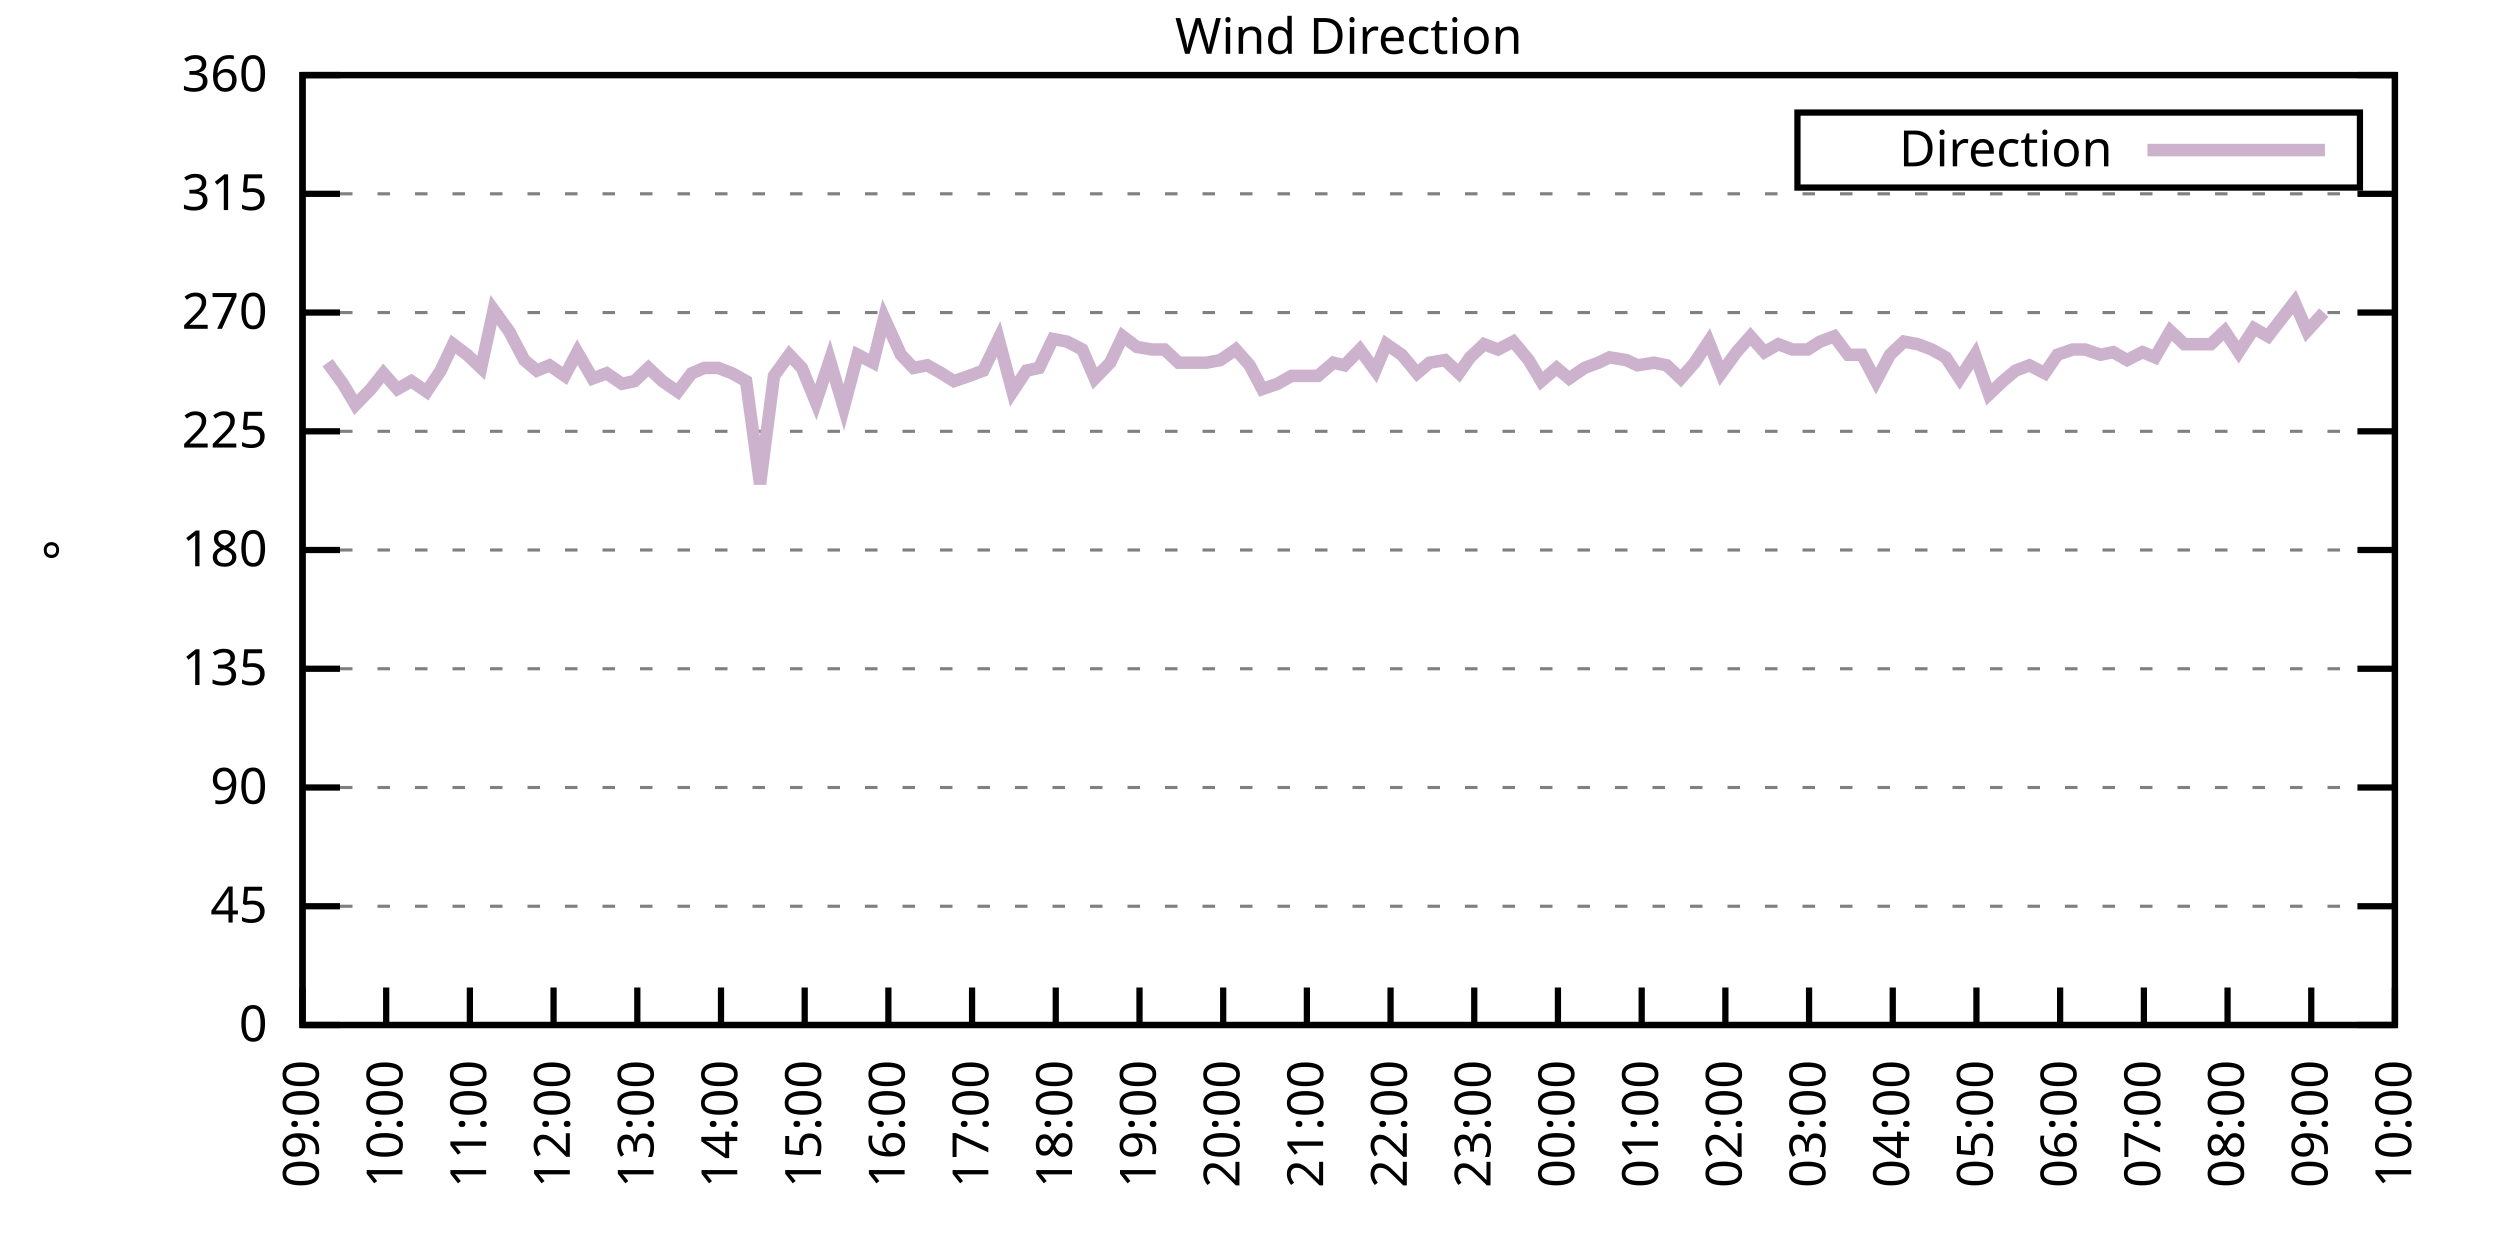
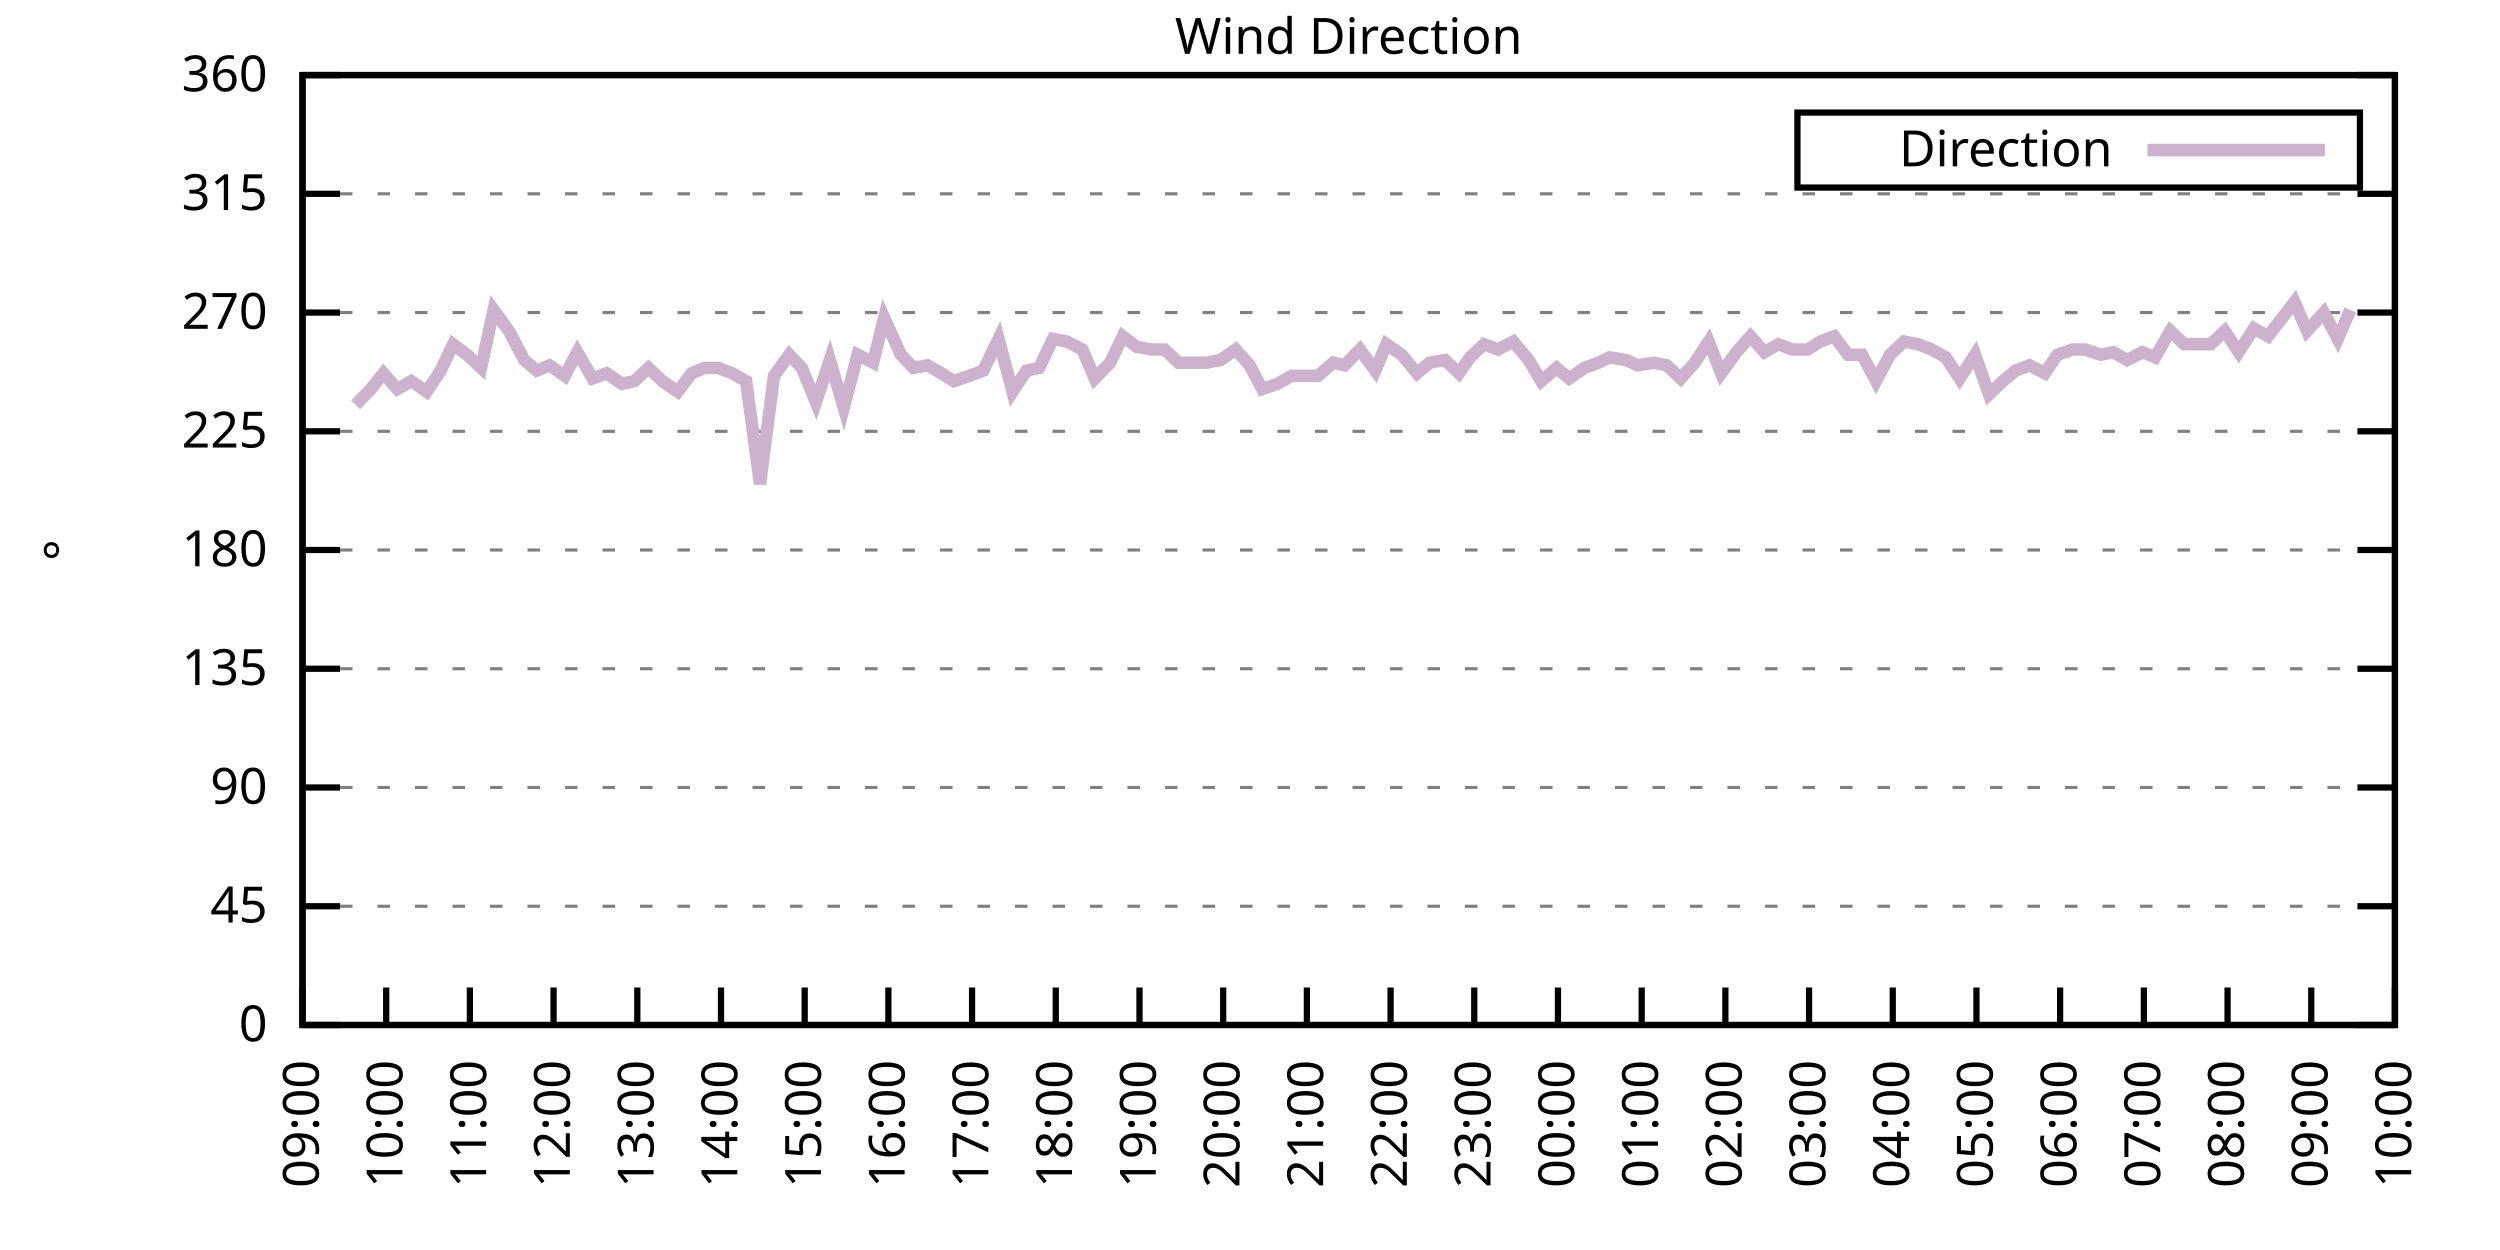
<svg xmlns="http://www.w3.org/2000/svg" xmlns:xlink="http://www.w3.org/1999/xlink" width="400" height="200" viewBox="0 0 400 200">
  <g id="gnuplot_canvas">
    <rect x="0" y="0" width="400" height="200" fill="none" />
    <defs>
      <circle id="gpDot" r="0.5" stroke-width="0.5" stroke="currentColor" />
      <path id="gpPt0" stroke-width="0.333" stroke="currentColor" d="M-1,0 h2 M0,-1 v2" />
      <path id="gpPt1" stroke-width="0.333" stroke="currentColor" d="M-1,-1 L1,1 M1,-1 L-1,1" />
      <path id="gpPt2" stroke-width="0.333" stroke="currentColor" d="M-1,0 L1,0 M0,-1 L0,1 M-1,-1 L1,1 M-1,1 L1,-1" />
      <rect id="gpPt3" stroke-width="0.333" stroke="currentColor" x="-1" y="-1" width="2" height="2" />
      <rect id="gpPt4" stroke-width="0.333" stroke="currentColor" fill="currentColor" x="-1" y="-1" width="2" height="2" />
      <circle id="gpPt5" stroke-width="0.333" stroke="currentColor" cx="0" cy="0" r="1" />
      <use xlink:href="#gpPt5" id="gpPt6" fill="currentColor" stroke="none" />
      <path id="gpPt7" stroke-width="0.333" stroke="currentColor" d="M0,-1.33 L-1.33,0.67 L1.33,0.67 z" />
      <use xlink:href="#gpPt7" id="gpPt8" fill="currentColor" stroke="none" />
      <use xlink:href="#gpPt7" id="gpPt9" stroke="currentColor" transform="rotate(180)" />
      <use xlink:href="#gpPt9" id="gpPt10" fill="currentColor" stroke="none" />
      <use xlink:href="#gpPt3" id="gpPt11" stroke="currentColor" transform="rotate(45)" />
      <use xlink:href="#gpPt11" id="gpPt12" fill="currentColor" stroke="none" />
      <path id="gpPt13" stroke-width="0.333" stroke="currentColor" d="M0,1.330 L1.265,0.411 L0.782,-1.067 L-0.782,-1.076 L-1.265,0.411 z" />
      <use xlink:href="#gpPt13" id="gpPt14" fill="currentColor" stroke="none" />
      <filter id="textbox" filterUnits="objectBoundingBox" x="0" y="0" height="1" width="1">
        <feFlood flood-color="white" flood-opacity="1" result="bgnd" />
        <feComposite in="SourceGraphic" in2="bgnd" operator="atop" />
      </filter>
      <filter id="greybox" filterUnits="objectBoundingBox" x="0" y="0" height="1" width="1">
        <feFlood flood-color="lightgrey" flood-opacity="1" result="grey" />
        <feComposite in="SourceGraphic" in2="grey" operator="atop" />
      </filter>
    </defs>
    <g fill="none" color="white" stroke="currentColor" stroke-width="1.00" stroke-linecap="butt" stroke-linejoin="miter">
</g>
    <g fill="none" color="black" stroke="currentColor" stroke-width="1.00" stroke-linecap="butt" stroke-linejoin="miter">
      <g stroke="none" shape-rendering="crispEdges">
        <polygon fill="rgb(255, 255, 255)" points="48.40,164.00 383.18,164.00 383.18,12.02 48.40,12.02 " />
      </g>
    </g>
    <g fill="none" color="black" stroke="currentColor" stroke-width="1.00" stroke-linecap="butt" stroke-linejoin="miter">
</g>
    <g fill="none" color="black" stroke="black" stroke-width="0.50" stroke-linecap="butt" stroke-linejoin="miter">
</g>
    <g fill="none" color="gray" stroke="currentColor" stroke-width="0.50" stroke-linecap="butt" stroke-linejoin="miter">
      <path stroke="gray" stroke-dasharray="2,4" class="gridline" d="M48.40,164.00 L383.19,164.00  " />
    </g>
    <g fill="none" color="gray" stroke="gray" stroke-width="1.00" stroke-linecap="butt" stroke-linejoin="miter">
</g>
    <g fill="none" color="black" stroke="currentColor" stroke-width="1.00" stroke-linecap="butt" stroke-linejoin="miter">
      <path stroke="black" d="M48.40,164.00 L54.40,164.00 M383.19,164.00 L377.19,164.00  " />
      <g transform="translate(42.80,166.60)" stroke="none" fill="black" font-family="Sans" font-size="8.00" text-anchor="end">
        <text>
          <tspan font-family="Sans"> 0</tspan>
        </text>
      </g>
    </g>
    <g fill="none" color="black" stroke="currentColor" stroke-width="1.00" stroke-linecap="butt" stroke-linejoin="miter">
</g>
    <g fill="none" color="black" stroke="black" stroke-width="0.50" stroke-linecap="butt" stroke-linejoin="miter">
</g>
    <g fill="none" color="gray" stroke="currentColor" stroke-width="0.50" stroke-linecap="butt" stroke-linejoin="miter">
      <path stroke="gray" stroke-dasharray="2,4" class="gridline" d="M48.40,145.00 L383.19,145.00  " />
    </g>
    <g fill="none" color="gray" stroke="gray" stroke-width="1.00" stroke-linecap="butt" stroke-linejoin="miter">
</g>
    <g fill="none" color="black" stroke="currentColor" stroke-width="1.00" stroke-linecap="butt" stroke-linejoin="miter">
      <path stroke="black" d="M48.40,145.00 L54.40,145.00 M383.19,145.00 L377.19,145.00  " />
      <g transform="translate(42.80,147.60)" stroke="none" fill="black" font-family="Sans" font-size="8.00" text-anchor="end">
        <text>
          <tspan font-family="Sans"> 45</tspan>
        </text>
      </g>
    </g>
    <g fill="none" color="black" stroke="currentColor" stroke-width="1.00" stroke-linecap="butt" stroke-linejoin="miter">
</g>
    <g fill="none" color="black" stroke="black" stroke-width="0.50" stroke-linecap="butt" stroke-linejoin="miter">
</g>
    <g fill="none" color="gray" stroke="currentColor" stroke-width="0.50" stroke-linecap="butt" stroke-linejoin="miter">
      <path stroke="gray" stroke-dasharray="2,4" class="gridline" d="M48.40,126.00 L383.19,126.00  " />
    </g>
    <g fill="none" color="gray" stroke="gray" stroke-width="1.00" stroke-linecap="butt" stroke-linejoin="miter">
</g>
    <g fill="none" color="black" stroke="currentColor" stroke-width="1.00" stroke-linecap="butt" stroke-linejoin="miter">
      <path stroke="black" d="M48.40,126.00 L54.40,126.00 M383.19,126.00 L377.19,126.00  " />
      <g transform="translate(42.80,128.60)" stroke="none" fill="black" font-family="Sans" font-size="8.00" text-anchor="end">
        <text>
          <tspan font-family="Sans"> 90</tspan>
        </text>
      </g>
    </g>
    <g fill="none" color="black" stroke="currentColor" stroke-width="1.00" stroke-linecap="butt" stroke-linejoin="miter">
</g>
    <g fill="none" color="black" stroke="black" stroke-width="0.50" stroke-linecap="butt" stroke-linejoin="miter">
</g>
    <g fill="none" color="gray" stroke="currentColor" stroke-width="0.50" stroke-linecap="butt" stroke-linejoin="miter">
      <path stroke="gray" stroke-dasharray="2,4" class="gridline" d="M48.40,107.00 L383.19,107.00  " />
    </g>
    <g fill="none" color="gray" stroke="gray" stroke-width="1.00" stroke-linecap="butt" stroke-linejoin="miter">
</g>
    <g fill="none" color="black" stroke="currentColor" stroke-width="1.00" stroke-linecap="butt" stroke-linejoin="miter">
      <path stroke="black" d="M48.40,107.00 L54.40,107.00 M383.19,107.00 L377.19,107.00  " />
      <g transform="translate(42.80,109.60)" stroke="none" fill="black" font-family="Sans" font-size="8.00" text-anchor="end">
        <text>
          <tspan font-family="Sans"> 135</tspan>
        </text>
      </g>
    </g>
    <g fill="none" color="black" stroke="currentColor" stroke-width="1.00" stroke-linecap="butt" stroke-linejoin="miter">
</g>
    <g fill="none" color="black" stroke="black" stroke-width="0.50" stroke-linecap="butt" stroke-linejoin="miter">
</g>
    <g fill="none" color="gray" stroke="currentColor" stroke-width="0.50" stroke-linecap="butt" stroke-linejoin="miter">
      <path stroke="gray" stroke-dasharray="2,4" class="gridline" d="M48.40,88.00 L383.19,88.00  " />
    </g>
    <g fill="none" color="gray" stroke="gray" stroke-width="1.00" stroke-linecap="butt" stroke-linejoin="miter">
</g>
    <g fill="none" color="black" stroke="currentColor" stroke-width="1.00" stroke-linecap="butt" stroke-linejoin="miter">
      <path stroke="black" d="M48.40,88.00 L54.40,88.00 M383.19,88.00 L377.19,88.00  " />
      <g transform="translate(42.80,90.60)" stroke="none" fill="black" font-family="Sans" font-size="8.00" text-anchor="end">
        <text>
          <tspan font-family="Sans"> 180</tspan>
        </text>
      </g>
    </g>
    <g fill="none" color="black" stroke="currentColor" stroke-width="1.00" stroke-linecap="butt" stroke-linejoin="miter">
</g>
    <g fill="none" color="black" stroke="black" stroke-width="0.50" stroke-linecap="butt" stroke-linejoin="miter">
</g>
    <g fill="none" color="gray" stroke="currentColor" stroke-width="0.50" stroke-linecap="butt" stroke-linejoin="miter">
      <path stroke="gray" stroke-dasharray="2,4" class="gridline" d="M48.40,69.01 L383.19,69.01  " />
    </g>
    <g fill="none" color="gray" stroke="gray" stroke-width="1.00" stroke-linecap="butt" stroke-linejoin="miter">
</g>
    <g fill="none" color="black" stroke="currentColor" stroke-width="1.00" stroke-linecap="butt" stroke-linejoin="miter">
      <path stroke="black" d="M48.40,69.01 L54.40,69.01 M383.19,69.01 L377.19,69.01  " />
      <g transform="translate(42.80,71.61)" stroke="none" fill="black" font-family="Sans" font-size="8.00" text-anchor="end">
        <text>
          <tspan font-family="Sans"> 225</tspan>
        </text>
      </g>
    </g>
    <g fill="none" color="black" stroke="currentColor" stroke-width="1.00" stroke-linecap="butt" stroke-linejoin="miter">
</g>
    <g fill="none" color="black" stroke="black" stroke-width="0.50" stroke-linecap="butt" stroke-linejoin="miter">
</g>
    <g fill="none" color="gray" stroke="currentColor" stroke-width="0.50" stroke-linecap="butt" stroke-linejoin="miter">
      <path stroke="gray" stroke-dasharray="2,4" class="gridline" d="M48.40,50.01 L383.19,50.01  " />
    </g>
    <g fill="none" color="gray" stroke="gray" stroke-width="1.00" stroke-linecap="butt" stroke-linejoin="miter">
</g>
    <g fill="none" color="black" stroke="currentColor" stroke-width="1.00" stroke-linecap="butt" stroke-linejoin="miter">
      <path stroke="black" d="M48.40,50.01 L54.40,50.01 M383.19,50.01 L377.19,50.01  " />
      <g transform="translate(42.80,52.61)" stroke="none" fill="black" font-family="Sans" font-size="8.00" text-anchor="end">
        <text>
          <tspan font-family="Sans"> 270</tspan>
        </text>
      </g>
    </g>
    <g fill="none" color="black" stroke="currentColor" stroke-width="1.00" stroke-linecap="butt" stroke-linejoin="miter">
</g>
    <g fill="none" color="black" stroke="black" stroke-width="0.50" stroke-linecap="butt" stroke-linejoin="miter">
</g>
    <g fill="none" color="gray" stroke="currentColor" stroke-width="0.50" stroke-linecap="butt" stroke-linejoin="miter">
      <path stroke="gray" stroke-dasharray="2,4" class="gridline" d="M48.40,31.01 L383.19,31.01  " />
    </g>
    <g fill="none" color="gray" stroke="gray" stroke-width="1.00" stroke-linecap="butt" stroke-linejoin="miter">
</g>
    <g fill="none" color="black" stroke="currentColor" stroke-width="1.00" stroke-linecap="butt" stroke-linejoin="miter">
      <path stroke="black" d="M48.40,31.01 L54.40,31.01 M383.19,31.01 L377.19,31.01  " />
      <g transform="translate(42.80,33.61)" stroke="none" fill="black" font-family="Sans" font-size="8.00" text-anchor="end">
        <text>
          <tspan font-family="Sans"> 315</tspan>
        </text>
      </g>
    </g>
    <g fill="none" color="black" stroke="currentColor" stroke-width="1.00" stroke-linecap="butt" stroke-linejoin="miter">
</g>
    <g fill="none" color="black" stroke="black" stroke-width="0.50" stroke-linecap="butt" stroke-linejoin="miter">
</g>
    <g fill="none" color="gray" stroke="currentColor" stroke-width="0.50" stroke-linecap="butt" stroke-linejoin="miter">
      <path stroke="gray" stroke-dasharray="2,4" class="gridline" d="M48.40,12.01 L383.19,12.01  " />
    </g>
    <g fill="none" color="gray" stroke="gray" stroke-width="1.00" stroke-linecap="butt" stroke-linejoin="miter">
</g>
    <g fill="none" color="black" stroke="currentColor" stroke-width="1.00" stroke-linecap="butt" stroke-linejoin="miter">
      <path stroke="black" d="M48.40,12.01 L54.40,12.01 M383.19,12.01 L377.19,12.01  " />
      <g transform="translate(42.80,14.61)" stroke="none" fill="black" font-family="Sans" font-size="8.00" text-anchor="end">
        <text>
          <tspan font-family="Sans"> 360</tspan>
        </text>
      </g>
    </g>
    <g fill="none" color="black" stroke="currentColor" stroke-width="1.00" stroke-linecap="butt" stroke-linejoin="miter">
      <path stroke="black" d="M48.40,164.00 L48.40,158.00  " />
      <g transform="translate(51.00,169.60) rotate(270.00)" stroke="none" fill="black" font-family="Sans" font-size="8.00" text-anchor="end">
        <text>
          <tspan font-family="Sans">09:00</tspan>
        </text>
      </g>
    </g>
    <g fill="none" color="black" stroke="currentColor" stroke-width="1.00" stroke-linecap="butt" stroke-linejoin="miter">
      <path stroke="black" d="M61.79,164.00 L61.79,158.00  " />
      <g transform="translate(64.39,169.60) rotate(270.00)" stroke="none" fill="black" font-family="Sans" font-size="8.00" text-anchor="end">
        <text>
          <tspan font-family="Sans">10:00</tspan>
        </text>
      </g>
    </g>
    <g fill="none" color="black" stroke="currentColor" stroke-width="1.00" stroke-linecap="butt" stroke-linejoin="miter">
      <path stroke="black" d="M75.18,164.00 L75.18,158.00  " />
      <g transform="translate(77.78,169.60) rotate(270.00)" stroke="none" fill="black" font-family="Sans" font-size="8.00" text-anchor="end">
        <text>
          <tspan font-family="Sans">11:00</tspan>
        </text>
      </g>
    </g>
    <g fill="none" color="black" stroke="currentColor" stroke-width="1.00" stroke-linecap="butt" stroke-linejoin="miter">
      <path stroke="black" d="M88.57,164.00 L88.57,158.00  " />
      <g transform="translate(91.17,169.60) rotate(270.00)" stroke="none" fill="black" font-family="Sans" font-size="8.00" text-anchor="end">
        <text>
          <tspan font-family="Sans">12:00</tspan>
        </text>
      </g>
    </g>
    <g fill="none" color="black" stroke="currentColor" stroke-width="1.00" stroke-linecap="butt" stroke-linejoin="miter">
      <path stroke="black" d="M101.97,164.00 L101.97,158.00  " />
      <g transform="translate(104.57,169.60) rotate(270.00)" stroke="none" fill="black" font-family="Sans" font-size="8.00" text-anchor="end">
        <text>
          <tspan font-family="Sans">13:00</tspan>
        </text>
      </g>
    </g>
    <g fill="none" color="black" stroke="currentColor" stroke-width="1.00" stroke-linecap="butt" stroke-linejoin="miter">
      <path stroke="black" d="M115.36,164.00 L115.36,158.00  " />
      <g transform="translate(117.96,169.60) rotate(270.00)" stroke="none" fill="black" font-family="Sans" font-size="8.00" text-anchor="end">
        <text>
          <tspan font-family="Sans">14:00</tspan>
        </text>
      </g>
    </g>
    <g fill="none" color="black" stroke="currentColor" stroke-width="1.00" stroke-linecap="butt" stroke-linejoin="miter">
      <path stroke="black" d="M128.75,164.00 L128.75,158.00  " />
      <g transform="translate(131.35,169.60) rotate(270.00)" stroke="none" fill="black" font-family="Sans" font-size="8.00" text-anchor="end">
        <text>
          <tspan font-family="Sans">15:00</tspan>
        </text>
      </g>
    </g>
    <g fill="none" color="black" stroke="currentColor" stroke-width="1.00" stroke-linecap="butt" stroke-linejoin="miter">
      <path stroke="black" d="M142.14,164.00 L142.14,158.00  " />
      <g transform="translate(144.74,169.60) rotate(270.00)" stroke="none" fill="black" font-family="Sans" font-size="8.00" text-anchor="end">
        <text>
          <tspan font-family="Sans">16:00</tspan>
        </text>
      </g>
    </g>
    <g fill="none" color="black" stroke="currentColor" stroke-width="1.00" stroke-linecap="butt" stroke-linejoin="miter">
      <path stroke="black" d="M155.53,164.00 L155.53,158.00  " />
      <g transform="translate(158.13,169.60) rotate(270.00)" stroke="none" fill="black" font-family="Sans" font-size="8.00" text-anchor="end">
        <text>
          <tspan font-family="Sans">17:00</tspan>
        </text>
      </g>
    </g>
    <g fill="none" color="black" stroke="currentColor" stroke-width="1.00" stroke-linecap="butt" stroke-linejoin="miter">
      <path stroke="black" d="M168.92,164.00 L168.92,158.00  " />
      <g transform="translate(171.52,169.60) rotate(270.00)" stroke="none" fill="black" font-family="Sans" font-size="8.00" text-anchor="end">
        <text>
          <tspan font-family="Sans">18:00</tspan>
        </text>
      </g>
    </g>
    <g fill="none" color="black" stroke="currentColor" stroke-width="1.00" stroke-linecap="butt" stroke-linejoin="miter">
      <path stroke="black" d="M182.32,164.00 L182.32,158.00  " />
      <g transform="translate(184.92,169.60) rotate(270.00)" stroke="none" fill="black" font-family="Sans" font-size="8.00" text-anchor="end">
        <text>
          <tspan font-family="Sans">19:00</tspan>
        </text>
      </g>
    </g>
    <g fill="none" color="black" stroke="currentColor" stroke-width="1.00" stroke-linecap="butt" stroke-linejoin="miter">
      <path stroke="black" d="M195.71,164.00 L195.71,158.00  " />
      <g transform="translate(198.31,169.60) rotate(270.00)" stroke="none" fill="black" font-family="Sans" font-size="8.00" text-anchor="end">
        <text>
          <tspan font-family="Sans">20:00</tspan>
        </text>
      </g>
    </g>
    <g fill="none" color="black" stroke="currentColor" stroke-width="1.00" stroke-linecap="butt" stroke-linejoin="miter">
      <path stroke="black" d="M209.10,164.00 L209.10,158.00  " />
      <g transform="translate(211.70,169.60) rotate(270.00)" stroke="none" fill="black" font-family="Sans" font-size="8.00" text-anchor="end">
        <text>
          <tspan font-family="Sans">21:00</tspan>
        </text>
      </g>
    </g>
    <g fill="none" color="black" stroke="currentColor" stroke-width="1.00" stroke-linecap="butt" stroke-linejoin="miter">
      <path stroke="black" d="M222.49,164.00 L222.49,158.00  " />
      <g transform="translate(225.09,169.60) rotate(270.00)" stroke="none" fill="black" font-family="Sans" font-size="8.00" text-anchor="end">
        <text>
          <tspan font-family="Sans">22:00</tspan>
        </text>
      </g>
    </g>
    <g fill="none" color="black" stroke="currentColor" stroke-width="1.00" stroke-linecap="butt" stroke-linejoin="miter">
      <path stroke="black" d="M235.88,164.00 L235.88,158.00  " />
      <g transform="translate(238.48,169.60) rotate(270.00)" stroke="none" fill="black" font-family="Sans" font-size="8.00" text-anchor="end">
        <text>
          <tspan font-family="Sans">23:00</tspan>
        </text>
      </g>
    </g>
    <g fill="none" color="black" stroke="currentColor" stroke-width="1.00" stroke-linecap="butt" stroke-linejoin="miter">
      <path stroke="black" d="M249.27,164.00 L249.27,158.00  " />
      <g transform="translate(251.87,169.60) rotate(270.00)" stroke="none" fill="black" font-family="Sans" font-size="8.00" text-anchor="end">
        <text>
          <tspan font-family="Sans">00:00</tspan>
        </text>
      </g>
    </g>
    <g fill="none" color="black" stroke="currentColor" stroke-width="1.00" stroke-linecap="butt" stroke-linejoin="miter">
      <path stroke="black" d="M262.67,164.00 L262.67,158.00  " />
      <g transform="translate(265.27,169.60) rotate(270.00)" stroke="none" fill="black" font-family="Sans" font-size="8.00" text-anchor="end">
        <text>
          <tspan font-family="Sans">01:00</tspan>
        </text>
      </g>
    </g>
    <g fill="none" color="black" stroke="currentColor" stroke-width="1.00" stroke-linecap="butt" stroke-linejoin="miter">
      <path stroke="black" d="M276.06,164.00 L276.06,158.00  " />
      <g transform="translate(278.66,169.60) rotate(270.00)" stroke="none" fill="black" font-family="Sans" font-size="8.00" text-anchor="end">
        <text>
          <tspan font-family="Sans">02:00</tspan>
        </text>
      </g>
    </g>
    <g fill="none" color="black" stroke="currentColor" stroke-width="1.00" stroke-linecap="butt" stroke-linejoin="miter">
      <path stroke="black" d="M289.45,164.00 L289.45,158.00  " />
      <g transform="translate(292.05,169.60) rotate(270.00)" stroke="none" fill="black" font-family="Sans" font-size="8.00" text-anchor="end">
        <text>
          <tspan font-family="Sans">03:00</tspan>
        </text>
      </g>
    </g>
    <g fill="none" color="black" stroke="currentColor" stroke-width="1.00" stroke-linecap="butt" stroke-linejoin="miter">
      <path stroke="black" d="M302.84,164.00 L302.84,158.00  " />
      <g transform="translate(305.44,169.60) rotate(270.00)" stroke="none" fill="black" font-family="Sans" font-size="8.00" text-anchor="end">
        <text>
          <tspan font-family="Sans">04:00</tspan>
        </text>
      </g>
    </g>
    <g fill="none" color="black" stroke="currentColor" stroke-width="1.00" stroke-linecap="butt" stroke-linejoin="miter">
      <path stroke="black" d="M316.23,164.00 L316.23,158.00  " />
      <g transform="translate(318.83,169.60) rotate(270.00)" stroke="none" fill="black" font-family="Sans" font-size="8.00" text-anchor="end">
        <text>
          <tspan font-family="Sans">05:00</tspan>
        </text>
      </g>
    </g>
    <g fill="none" color="black" stroke="currentColor" stroke-width="1.00" stroke-linecap="butt" stroke-linejoin="miter">
      <path stroke="black" d="M329.62,164.00 L329.62,158.00  " />
      <g transform="translate(332.22,169.60) rotate(270.00)" stroke="none" fill="black" font-family="Sans" font-size="8.00" text-anchor="end">
        <text>
          <tspan font-family="Sans">06:00</tspan>
        </text>
      </g>
    </g>
    <g fill="none" color="black" stroke="currentColor" stroke-width="1.00" stroke-linecap="butt" stroke-linejoin="miter">
      <path stroke="black" d="M343.02,164.00 L343.02,158.00  " />
      <g transform="translate(345.62,169.60) rotate(270.00)" stroke="none" fill="black" font-family="Sans" font-size="8.00" text-anchor="end">
        <text>
          <tspan font-family="Sans">07:00</tspan>
        </text>
      </g>
    </g>
    <g fill="none" color="black" stroke="currentColor" stroke-width="1.00" stroke-linecap="butt" stroke-linejoin="miter">
      <path stroke="black" d="M356.41,164.00 L356.41,158.00  " />
      <g transform="translate(359.01,169.60) rotate(270.00)" stroke="none" fill="black" font-family="Sans" font-size="8.00" text-anchor="end">
        <text>
          <tspan font-family="Sans">08:00</tspan>
        </text>
      </g>
    </g>
    <g fill="none" color="black" stroke="currentColor" stroke-width="1.00" stroke-linecap="butt" stroke-linejoin="miter">
      <path stroke="black" d="M369.80,164.00 L369.80,158.00  " />
      <g transform="translate(372.40,169.60) rotate(270.00)" stroke="none" fill="black" font-family="Sans" font-size="8.00" text-anchor="end">
        <text>
          <tspan font-family="Sans">09:00</tspan>
        </text>
      </g>
    </g>
    <g fill="none" color="black" stroke="currentColor" stroke-width="1.00" stroke-linecap="butt" stroke-linejoin="miter">
      <path stroke="black" d="M383.19,164.00 L383.19,158.00  " />
      <g transform="translate(385.79,169.60) rotate(270.00)" stroke="none" fill="black" font-family="Sans" font-size="8.00" text-anchor="end">
        <text>
          <tspan font-family="Sans">10:00</tspan>
        </text>
      </g>
    </g>
    <g fill="none" color="black" stroke="currentColor" stroke-width="1.00" stroke-linecap="butt" stroke-linejoin="miter">
</g>
    <g fill="none" color="black" stroke="currentColor" stroke-width="1.00" stroke-linecap="butt" stroke-linejoin="miter">
      <path stroke="black" d="M48.40,12.01 L48.40,164.00 L383.19,164.00 L383.19,12.01 L48.40,12.01 Z  " />
    </g>
    <g fill="none" color="black" stroke="currentColor" stroke-width="1.00" stroke-linecap="butt" stroke-linejoin="miter">
</g>
    <g fill="none" color="black" stroke="currentColor" stroke-width="1.00" stroke-linecap="butt" stroke-linejoin="miter">
      <path stroke="black" d="M287.59,30.01 L287.59,18.01 L377.59,18.01 L377.59,30.01 L287.59,30.01 Z  " />
    </g>
    <g id="Wind_direction_plot_1">
      <g fill="none" color="white" stroke="black" stroke-width="2.00" stroke-linecap="butt" stroke-linejoin="miter">
</g>
      <g fill="none" color="black" stroke="currentColor" stroke-width="2.00" stroke-linecap="butt" stroke-linejoin="miter">
        <g transform="translate(337.99,26.61)" stroke="none" fill="black" font-family="Sans" font-size="8.00" text-anchor="end">
          <text>
            <tspan font-family="Sans">Direction</tspan>
          </text>
        </g>
      </g>
      <g fill="none" color="black" stroke="currentColor" stroke-width="2.00" stroke-linecap="butt" stroke-linejoin="miter">
-         <path stroke="rgb(204, 178, 204)" d="M343.59,24.01 L371.99,24.01 M52.42,58.03 L54.87,61.41 L56.88,64.78 L59.34,62.25 L61.35,59.72 L63.58,62.25   L65.81,60.98 L68.26,62.67 L70.50,59.30 L72.50,55.07 L74.74,56.76 L76.97,58.87 L78.98,49.59 L81.43,52.96   L83.89,57.61 L85.90,59.30 L87.91,58.45 L90.36,60.14 L92.37,56.34 L94.82,60.56 L97.06,59.72 L99.51,61.41   L101.52,60.98 L103.75,58.87 L105.98,60.98 L108.44,62.67 L110.67,59.72 L112.68,58.87 L114.91,58.87 L117.14,59.72   L119.38,60.98 L121.61,77.45 L123.84,60.14 L126.29,56.76 L128.30,58.87 L130.54,64.36 L132.77,57.61 L135.00,65.21   L137.23,56.76 L139.69,58.03 L141.47,50.85 L144.15,56.76 L146.16,58.87 L148.39,58.45 L150.62,59.72 L152.63,60.98   L155.09,60.14 L157.32,59.30 L159.77,54.23 L162.01,62.67 L164.24,59.30 L166.25,58.87 L168.48,54.23 L170.71,54.65   L173.17,55.92 L175.17,60.56 L177.63,58.03 L179.64,53.81 L181.87,55.50 L184.32,55.92 L186.33,55.92 L188.57,58.03   L191.02,58.03 L193.03,58.03 L195.26,57.61 L197.72,55.92 L199.95,58.45 L201.96,62.25 L204.41,61.41 L206.64,60.14   L208.65,60.14 L210.88,60.14 L213.34,58.03 L215.13,58.45 L217.58,55.92 L220.04,59.30 L221.82,55.07 L224.28,56.76   L226.73,59.72 L228.74,58.03 L231.20,57.61 L233.43,59.72 L235.21,57.18 L237.44,55.07 L239.68,55.92 L242.13,54.65   L244.59,57.61 L246.60,60.98 L249.05,58.87 L251.06,60.56 L253.51,58.87 L255.75,58.03 L257.53,57.18 L260.21,57.61   L262.00,58.45 L264.67,58.03 L266.68,58.45 L268.92,60.56 L271.15,58.03 L273.38,54.65 L275.39,59.72 L277.84,56.34   L280.07,53.81 L282.31,56.34 L284.54,55.07 L286.77,55.92 L289.23,55.92 L291.23,54.65 L293.47,53.81 L295.70,56.76   L297.93,56.76 L300.16,60.98 L302.39,56.76 L304.63,54.65 L306.86,55.07 L309.09,55.92 L311.32,57.18 L313.55,60.56   L316.01,56.76 L318.24,63.10 L320.47,60.98 L322.48,59.30 L324.71,58.45 L327.17,59.72 L329.18,56.76 L331.63,55.92   L333.64,55.92 L336.10,56.76 L338.10,56.34 L340.34,57.61 L342.79,56.34 L344.80,57.18 L347.26,52.96 L349.49,55.07   L351.50,55.07 L353.73,55.07 L355.96,52.96 L358.19,56.34 L360.65,52.54 L362.88,53.81 L367.12,48.32 L369.13,52.96   L371.81,50.01  " />
+         <path stroke="rgb(204, 178, 204)" d="M343.59,24.01 L371.99,24.01 M56.88,64.78 L59.34,62.25 L61.35,59.72 L63.58,62.25 L65.81,60.98 L68.26,62.67   L70.50,59.30 L72.50,55.07 L74.74,56.76 L76.97,58.87 L78.98,49.59 L81.43,52.96 L83.89,57.61 L85.90,59.30   L87.91,58.45 L90.36,60.14 L92.37,56.34 L94.82,60.56 L97.06,59.72 L99.51,61.41 L101.52,60.98 L103.75,58.87   L105.98,60.98 L108.44,62.67 L110.67,59.72 L112.68,58.87 L114.91,58.87 L117.14,59.72 L119.38,60.98 L121.61,77.45   L123.84,60.14 L126.29,56.76 L128.30,58.87 L130.54,64.36 L132.77,57.61 L135.00,65.21 L137.23,56.76 L139.69,58.03   L141.47,50.85 L144.15,56.76 L146.16,58.87 L148.39,58.45 L150.62,59.72 L152.63,60.98 L155.09,60.14 L157.32,59.30   L159.77,54.23 L162.01,62.67 L164.24,59.30 L166.25,58.87 L168.48,54.23 L170.71,54.65 L173.17,55.92 L175.17,60.56   L177.63,58.03 L179.64,53.81 L181.87,55.50 L184.32,55.92 L186.33,55.92 L188.57,58.03 L191.02,58.03 L193.03,58.03   L195.26,57.61 L197.72,55.92 L199.95,58.45 L201.96,62.25 L204.41,61.41 L206.64,60.14 L208.65,60.14 L210.88,60.14   L213.34,58.03 L215.13,58.45 L217.58,55.92 L220.04,59.30 L221.82,55.07 L224.28,56.76 L226.73,59.72 L228.74,58.03   L231.20,57.61 L233.43,59.72 L235.21,57.18 L237.44,55.07 L239.68,55.92 L242.13,54.65 L244.59,57.61 L246.60,60.98   L249.05,58.87 L251.06,60.56 L253.51,58.87 L255.75,58.03 L257.53,57.18 L260.21,57.61 L262.00,58.45 L264.67,58.03   L266.68,58.45 L268.92,60.56 L271.15,58.03 L273.38,54.65 L275.39,59.72 L277.84,56.34 L280.07,53.81 L282.31,56.34   L284.54,55.07 L286.77,55.92 L289.23,55.92 L291.23,54.65 L293.47,53.81 L295.70,56.76 L297.93,56.76 L300.16,60.98   L302.39,56.76 L304.63,54.65 L306.86,55.07 L309.09,55.92 L311.32,57.18 L313.55,60.56 L316.01,56.76 L318.24,63.10   L320.47,60.98 L322.48,59.30 L324.71,58.45 L327.17,59.72 L329.18,56.76 L331.63,55.92 L333.64,55.92 L336.10,56.76   L338.10,56.34 L340.34,57.61 L342.79,56.34 L344.80,57.18 L347.26,52.96 L349.49,55.07 L351.50,55.07 L353.73,55.07   L355.96,52.96 L358.19,56.34 L360.65,52.54 L362.88,53.81 L367.12,48.32 L369.13,52.96 L371.81,50.01 L374.04,54.23   L376.05,49.59  " />
      </g>
    </g>
    <g fill="none" color="black" stroke="currentColor" stroke-width="2.00" stroke-linecap="butt" stroke-linejoin="miter">
</g>
    <g fill="none" color="black" stroke="black" stroke-width="1.00" stroke-linecap="butt" stroke-linejoin="miter">
</g>
    <g fill="none" color="black" stroke="currentColor" stroke-width="1.00" stroke-linecap="butt" stroke-linejoin="miter">
      <path stroke="black" d="M48.40,12.01 L48.40,164.00 L383.19,164.00 L383.19,12.01 L48.40,12.01 Z  " />
      <g transform="translate(12.80,88.01) rotate(270.00)" stroke="none" fill="black" font-family="Sans" font-size="8.00" text-anchor="middle">
        <text>
          <tspan font-family="Sans">°</tspan>
        </text>
      </g>
    </g>
    <g fill="none" color="black" stroke="currentColor" stroke-width="1.00" stroke-linecap="butt" stroke-linejoin="miter">
</g>
    <g fill="none" color="black" stroke="currentColor" stroke-width="1.00" stroke-linecap="butt" stroke-linejoin="miter">
      <g transform="translate(215.79,8.61)" stroke="none" fill="black" font-family="Sans" font-size="8.00" text-anchor="middle">
        <text>
          <tspan font-family="Sans">Wind Direction</tspan>
        </text>
      </g>
    </g>
    <g fill="none" color="black" stroke="currentColor" stroke-width="1.00" stroke-linecap="butt" stroke-linejoin="miter">
</g>
  </g>
</svg>
